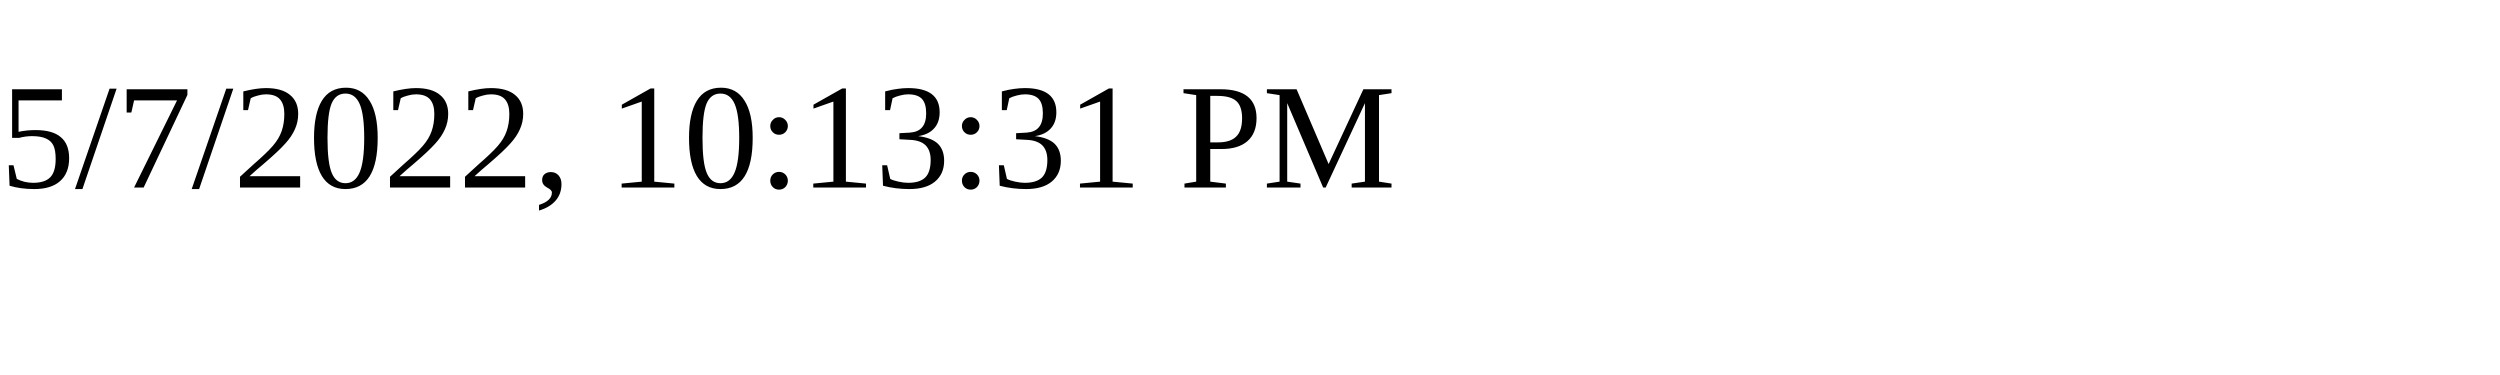
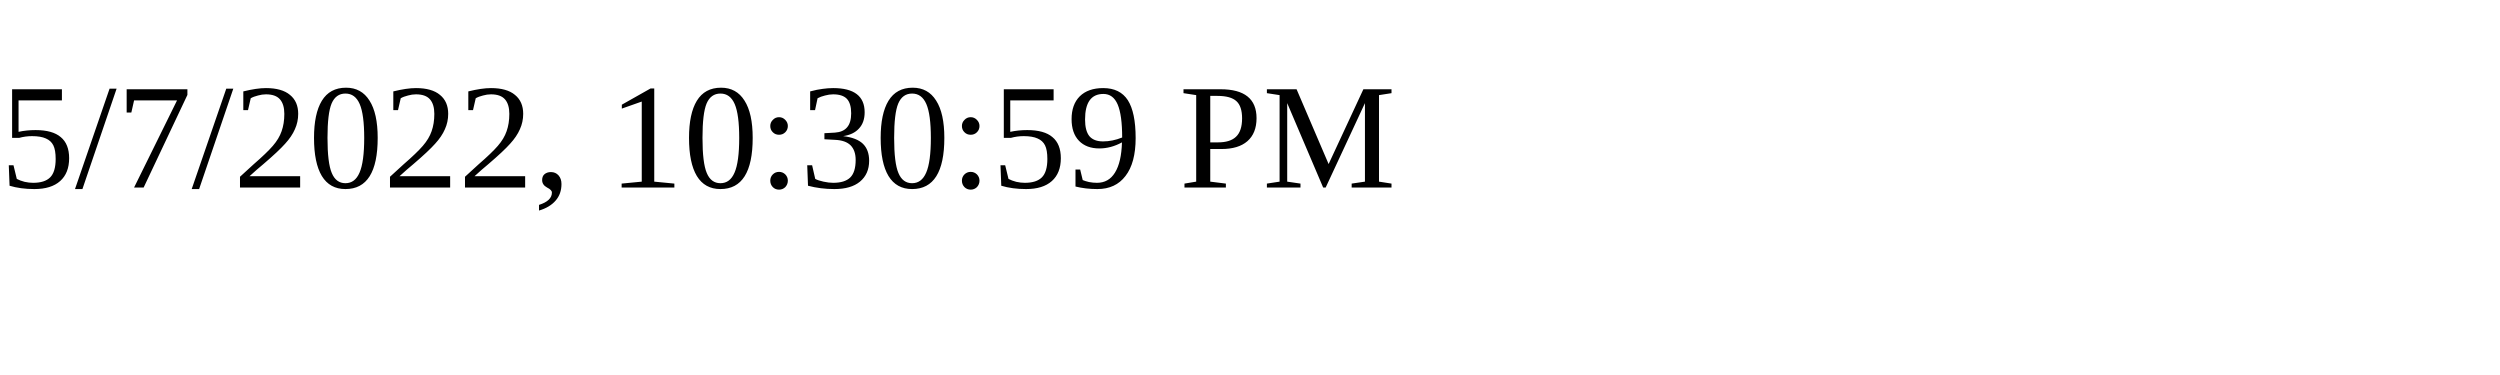
<svg xmlns="http://www.w3.org/2000/svg" height="30" width="200">
-   <text x="0" y="15">5/7/2022, 10:13:31 PM</text>
+   <text x="0" y="15">5/7/2022, 10:30:59 PM</text>
</svg>
